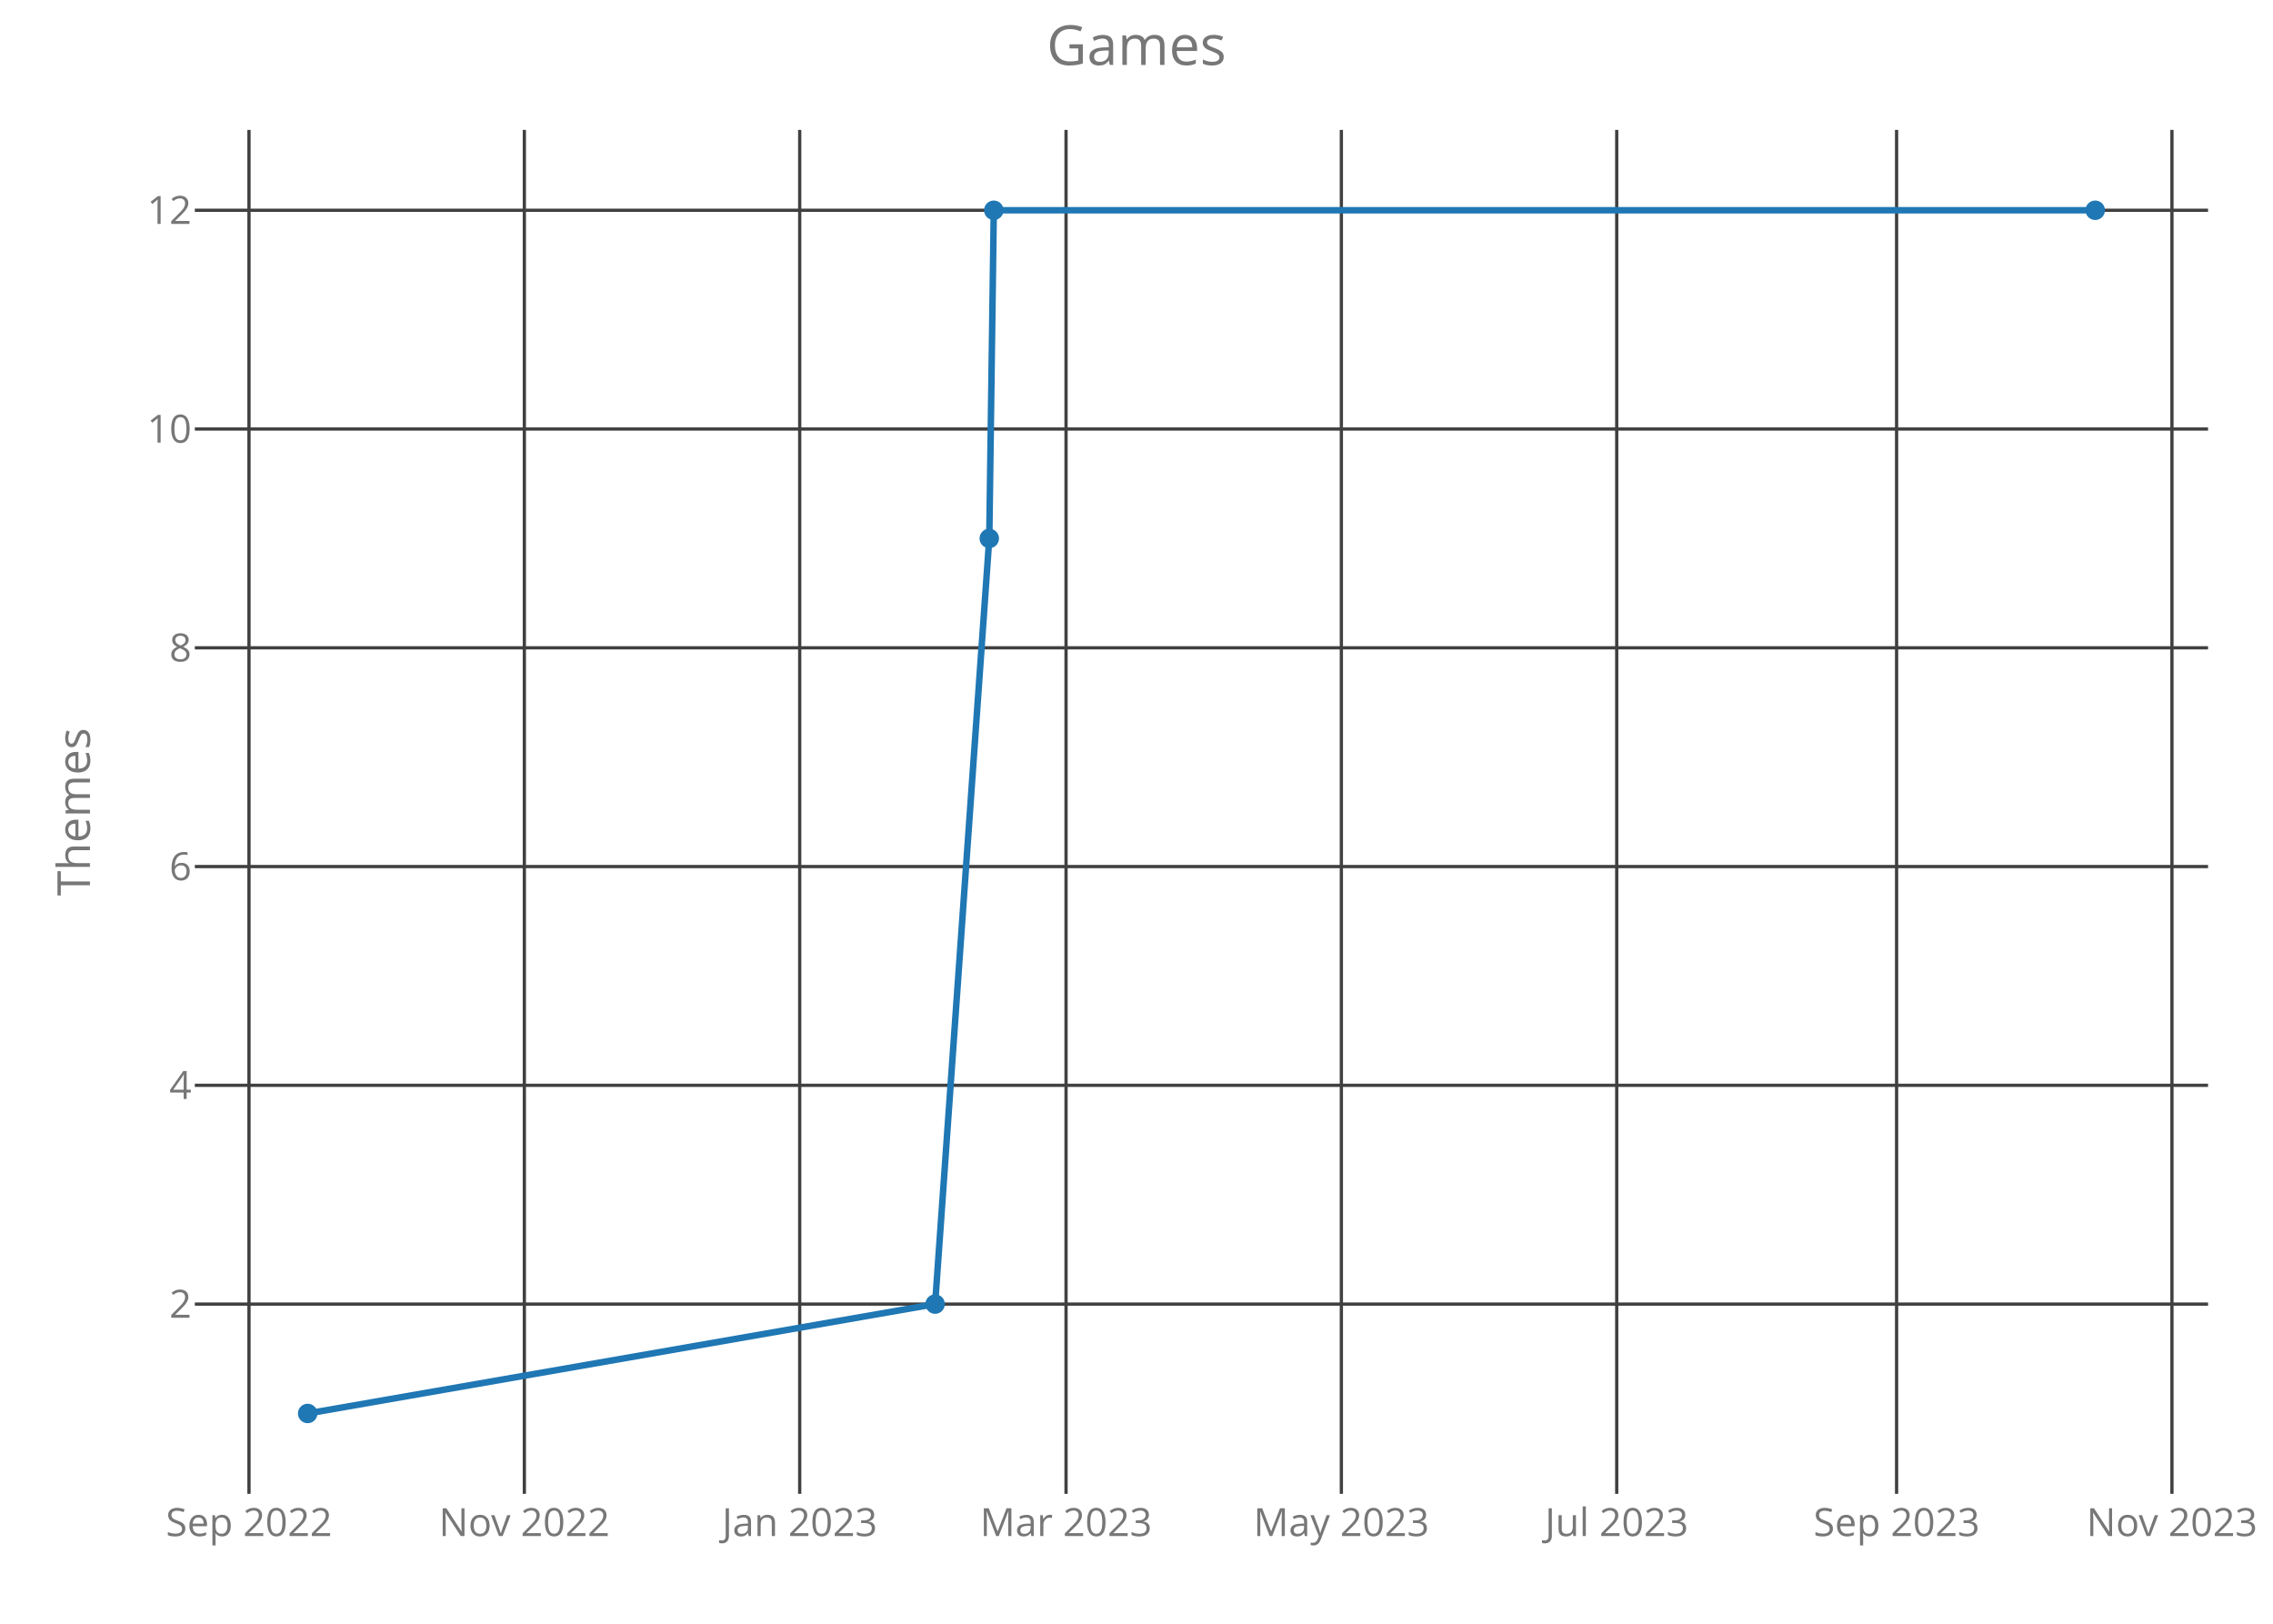
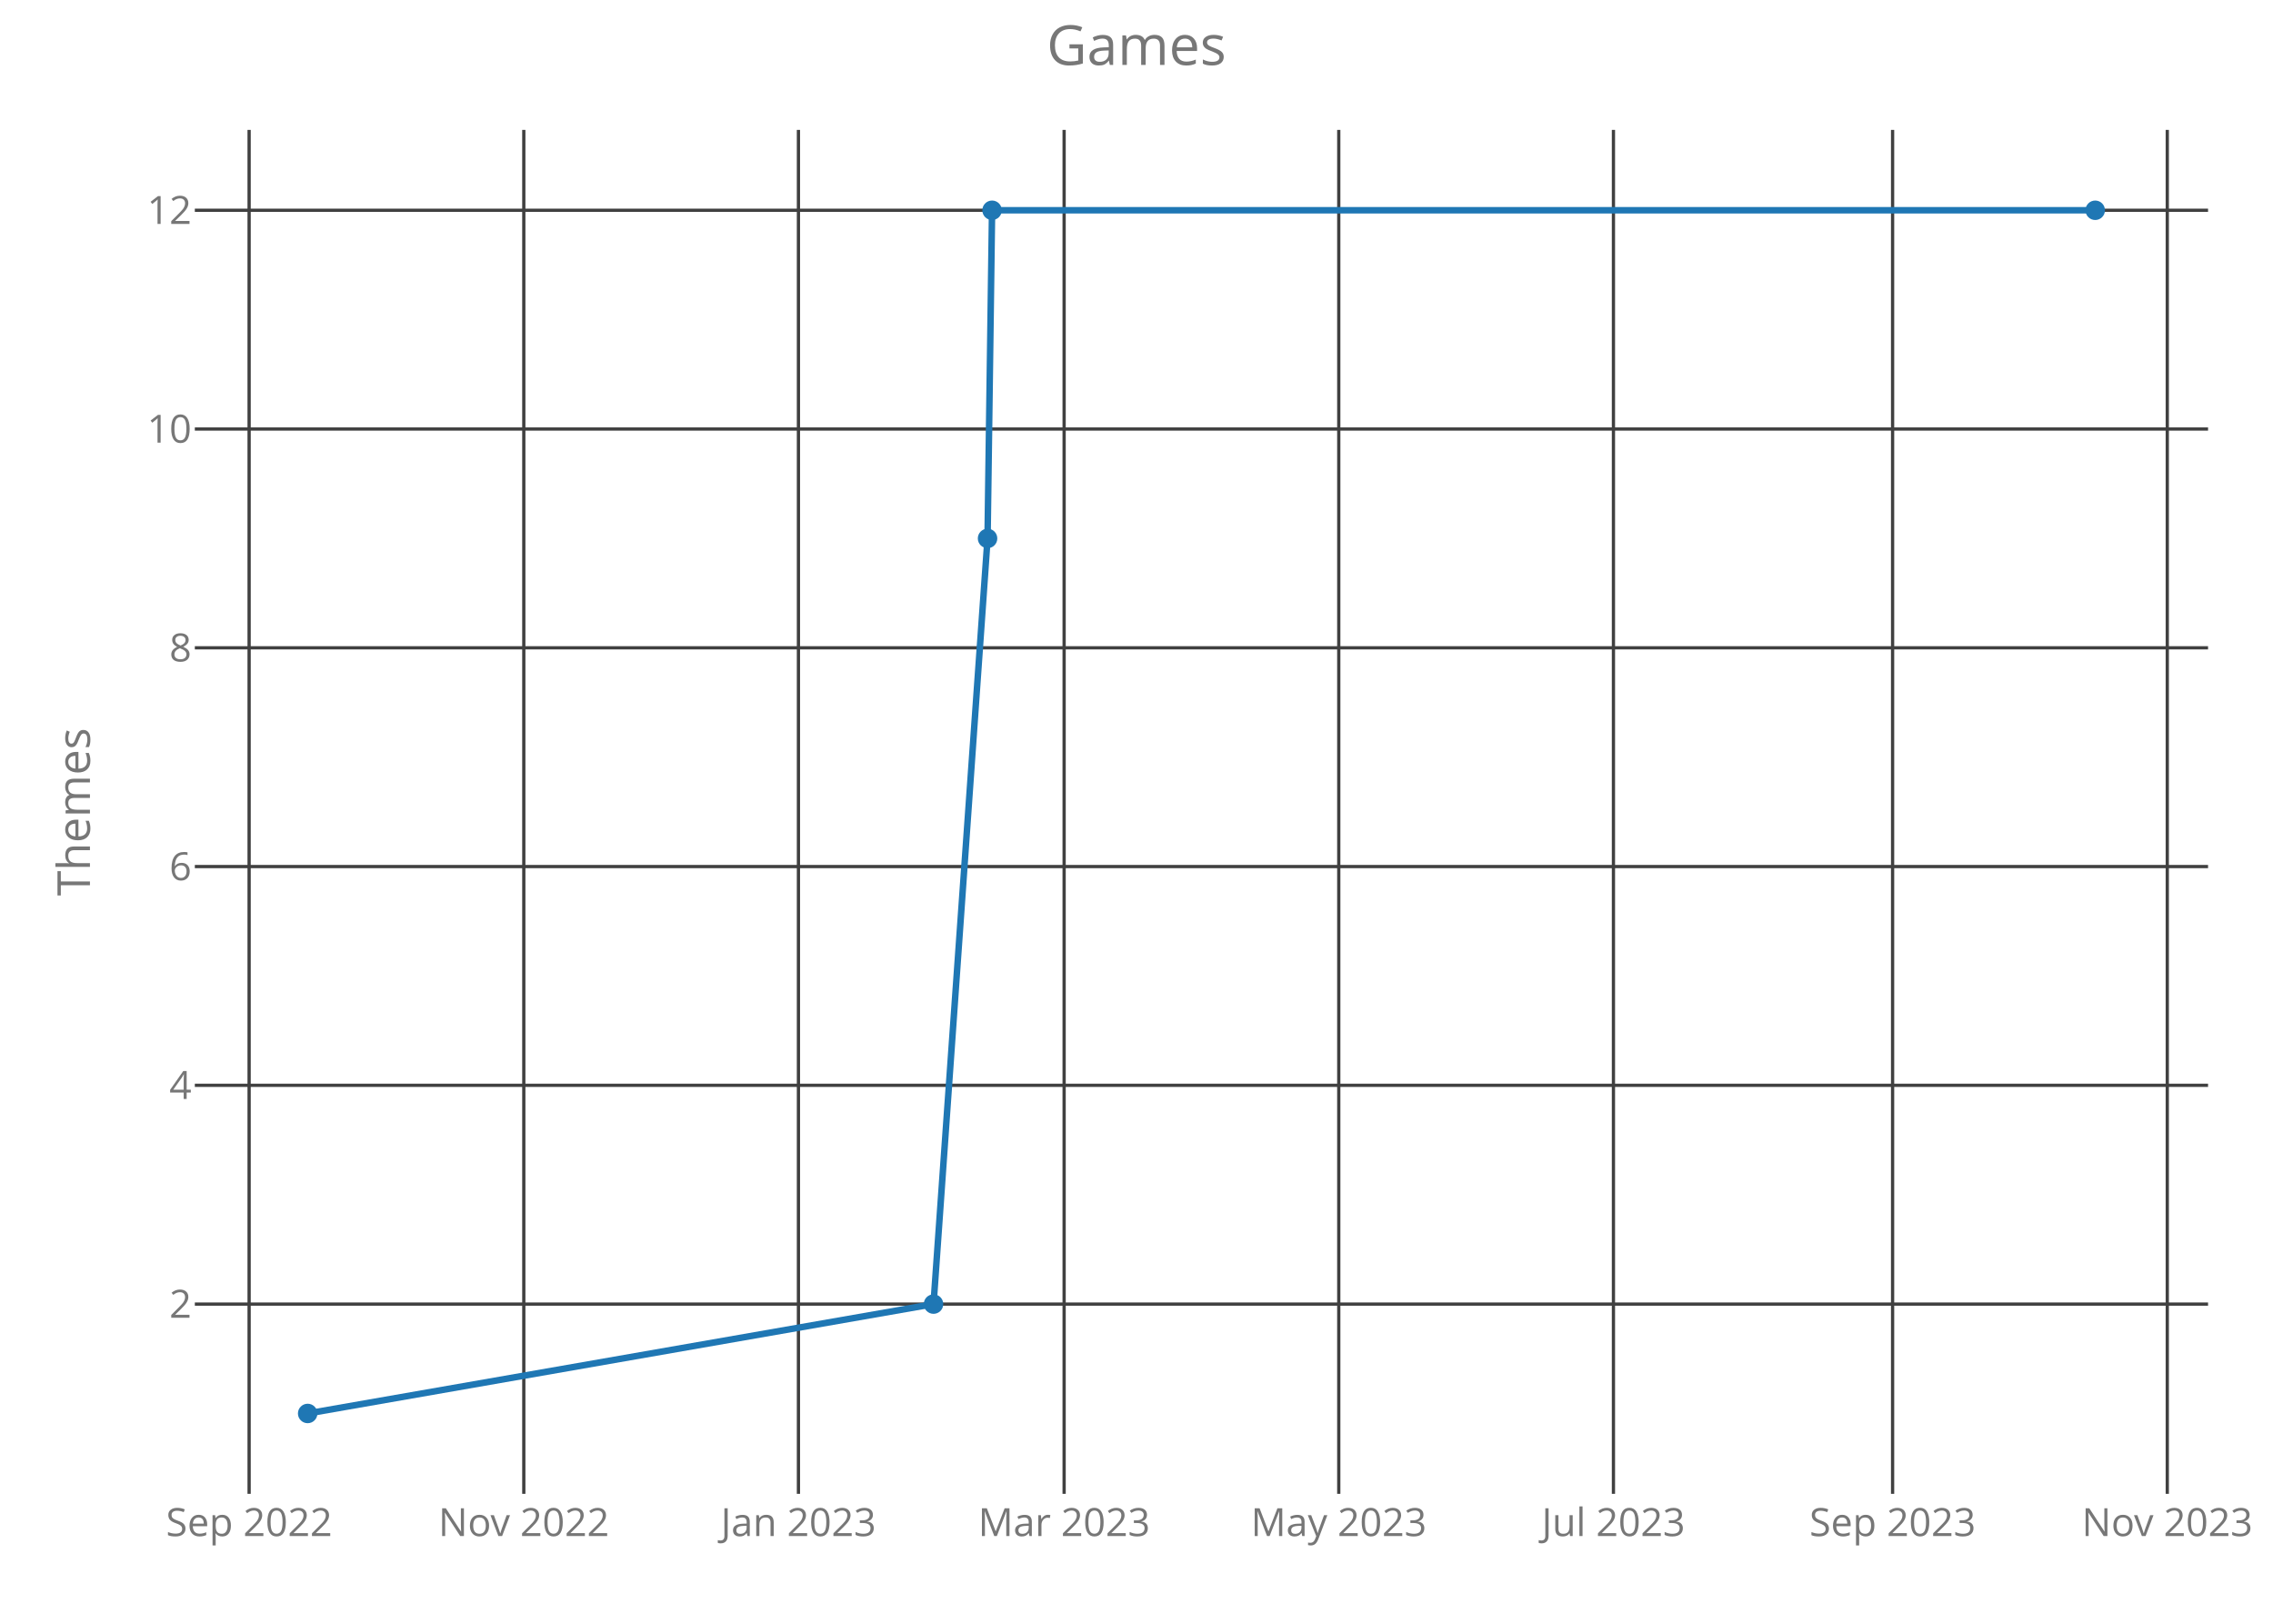
<svg xmlns="http://www.w3.org/2000/svg" class="main-svg" width="700" height="500" style="" viewBox="0 0 700 500">
  <rect x="0" y="0" width="700" height="500" style="fill: rgb(0, 0, 0); fill-opacity: 0;" />
-   <defs id="defs-4f5cf8">
+   <defs id="defs-6dba53">
    <g class="clips">
-       <clipPath id="clip4f5cf8xyplot" class="plotclip">
+       <clipPath id="clip6dba53xyplot" class="plotclip">
        <rect width="620" height="420" />
      </clipPath>
-       <clipPath class="axesclip" id="clip4f5cf8x">
+       <clipPath class="axesclip" id="clip6dba53x">
        <rect x="60" y="0" width="620" height="500" />
      </clipPath>
-       <clipPath class="axesclip" id="clip4f5cf8y">
+       <clipPath class="axesclip" id="clip6dba53y">
        <rect x="0" y="40" width="700" height="420" />
      </clipPath>
-       <clipPath class="axesclip" id="clip4f5cf8xy">
+       <clipPath class="axesclip" id="clip6dba53xy">
        <rect x="60" y="40" width="620" height="420" />
      </clipPath>
    </g>
    <g class="gradients" />
  </defs>
  <g class="bglayer">
    <rect class="bg" x="60" y="40" width="620" height="420" style="fill: rgb(0, 0, 0); fill-opacity: 0; stroke-width: 0;" />
  </g>
  <g class="layer-below">
    <g class="imagelayer" />
    <g class="shapelayer" />
  </g>
  <g class="cartesianlayer">
    <g class="subplot xy">
      <g class="layer-subplot">
        <g class="shapelayer" />
        <g class="imagelayer" />
      </g>
      <g class="gridlayer">
        <g class="x">
-           <path class="xgrid crisp" transform="translate(76.68,0)" d="M0,40v420" style="stroke: rgb(64, 64, 64); stroke-opacity: 1; stroke-width: 1px;" />
-           <path class="xgrid crisp" transform="translate(161.48,0)" d="M0,40v420" style="stroke: rgb(64, 64, 64); stroke-opacity: 1; stroke-width: 1px;" />
-           <path class="xgrid crisp" transform="translate(246.28,0)" d="M0,40v420" style="stroke: rgb(64, 64, 64); stroke-opacity: 1; stroke-width: 1px;" />
-           <path class="xgrid crisp" transform="translate(328.3,0)" d="M0,40v420" style="stroke: rgb(64, 64, 64); stroke-opacity: 1; stroke-width: 1px;" />
-           <path class="xgrid crisp" transform="translate(413.09,0)" d="M0,40v420" style="stroke: rgb(64, 64, 64); stroke-opacity: 1; stroke-width: 1px;" />
-           <path class="xgrid crisp" transform="translate(497.89,0)" d="M0,40v420" style="stroke: rgb(64, 64, 64); stroke-opacity: 1; stroke-width: 1px;" />
-           <path class="xgrid crisp" transform="translate(584.08,0)" d="M0,40v420" style="stroke: rgb(64, 64, 64); stroke-opacity: 1; stroke-width: 1px;" />
-           <path class="xgrid crisp" transform="translate(668.88,0)" d="M0,40v420" style="stroke: rgb(64, 64, 64); stroke-opacity: 1; stroke-width: 1px;" />
+           <path class="xgrid crisp" transform="translate(76.72,0)" d="M0,40v420" style="stroke: rgb(64, 64, 64); stroke-opacity: 1; stroke-width: 1px;" />
+           <path class="xgrid crisp" transform="translate(161.31,0)" d="M0,40v420" style="stroke: rgb(64, 64, 64); stroke-opacity: 1; stroke-width: 1px;" />
+           <path class="xgrid crisp" transform="translate(245.89,0)" d="M0,40v420" style="stroke: rgb(64, 64, 64); stroke-opacity: 1; stroke-width: 1px;" />
+           <path class="xgrid crisp" transform="translate(327.71,0)" d="M0,40v420" style="stroke: rgb(64, 64, 64); stroke-opacity: 1; stroke-width: 1px;" />
+           <path class="xgrid crisp" transform="translate(412.29,0)" d="M0,40v420" style="stroke: rgb(64, 64, 64); stroke-opacity: 1; stroke-width: 1px;" />
+           <path class="xgrid crisp" transform="translate(496.88,0)" d="M0,40v420" style="stroke: rgb(64, 64, 64); stroke-opacity: 1; stroke-width: 1px;" />
+           <path class="xgrid crisp" transform="translate(582.85,0)" d="M0,40v420" style="stroke: rgb(64, 64, 64); stroke-opacity: 1; stroke-width: 1px;" />
+           <path class="xgrid crisp" transform="translate(667.44,0)" d="M0,40v420" style="stroke: rgb(64, 64, 64); stroke-opacity: 1; stroke-width: 1px;" />
        </g>
        <g class="y">
          <path class="ygrid crisp" transform="translate(0,401.57)" d="M60,0h620" style="stroke: rgb(64, 64, 64); stroke-opacity: 1; stroke-width: 1px;" />
          <path class="ygrid crisp" transform="translate(0,334.2)" d="M60,0h620" style="stroke: rgb(64, 64, 64); stroke-opacity: 1; stroke-width: 1px;" />
          <path class="ygrid crisp" transform="translate(0,266.84)" d="M60,0h620" style="stroke: rgb(64, 64, 64); stroke-opacity: 1; stroke-width: 1px;" />
          <path class="ygrid crisp" transform="translate(0,199.48)" d="M60,0h620" style="stroke: rgb(64, 64, 64); stroke-opacity: 1; stroke-width: 1px;" />
          <path class="ygrid crisp" transform="translate(0,132.11)" d="M60,0h620" style="stroke: rgb(64, 64, 64); stroke-opacity: 1; stroke-width: 1px;" />
          <path class="ygrid crisp" transform="translate(0,64.75)" d="M60,0h620" style="stroke: rgb(64, 64, 64); stroke-opacity: 1; stroke-width: 1px;" />
        </g>
      </g>
      <g class="zerolinelayer" />
      <path class="xlines-below crisp" d="M0,0" style="fill: none;" />
      <path class="ylines-below crisp" d="M0,0" style="fill: none;" />
      <g class="overlines-below" />
      <g class="xaxislayer-below">
        <g class="xtick">
-           <text text-anchor="middle" x="0" y="473" transform="translate(76.68,0)" style="font-family: 'Open Sans'; font-size: 12px; fill: rgb(119, 119, 119); fill-opacity: 1; white-space: pre;">Sep 2022</text>
+           <text text-anchor="middle" x="0" y="473" transform="translate(76.72,0)" style="font-family: 'Open Sans'; font-size: 12px; fill: rgb(119, 119, 119); fill-opacity: 1; white-space: pre;">Sep 2022</text>
        </g>
        <g class="xtick">
-           <text text-anchor="middle" x="0" y="473" transform="translate(161.48,0)" style="font-family: 'Open Sans'; font-size: 12px; fill: rgb(119, 119, 119); fill-opacity: 1; white-space: pre;">Nov 2022</text>
+           <text text-anchor="middle" x="0" y="473" transform="translate(161.31,0)" style="font-family: 'Open Sans'; font-size: 12px; fill: rgb(119, 119, 119); fill-opacity: 1; white-space: pre;">Nov 2022</text>
        </g>
        <g class="xtick">
-           <text text-anchor="middle" x="0" y="473" transform="translate(246.28,0)" style="font-family: 'Open Sans'; font-size: 12px; fill: rgb(119, 119, 119); fill-opacity: 1; white-space: pre;">Jan 2023</text>
+           <text text-anchor="middle" x="0" y="473" transform="translate(245.89,0)" style="font-family: 'Open Sans'; font-size: 12px; fill: rgb(119, 119, 119); fill-opacity: 1; white-space: pre;">Jan 2023</text>
        </g>
        <g class="xtick">
-           <text text-anchor="middle" x="0" y="473" transform="translate(328.3,0)" style="font-family: 'Open Sans'; font-size: 12px; fill: rgb(119, 119, 119); fill-opacity: 1; white-space: pre;">Mar 2023</text>
+           <text text-anchor="middle" x="0" y="473" transform="translate(327.71,0)" style="font-family: 'Open Sans'; font-size: 12px; fill: rgb(119, 119, 119); fill-opacity: 1; white-space: pre;">Mar 2023</text>
        </g>
        <g class="xtick">
-           <text text-anchor="middle" x="0" y="473" transform="translate(413.09,0)" style="font-family: 'Open Sans'; font-size: 12px; fill: rgb(119, 119, 119); fill-opacity: 1; white-space: pre;">May 2023</text>
+           <text text-anchor="middle" x="0" y="473" transform="translate(412.29,0)" style="font-family: 'Open Sans'; font-size: 12px; fill: rgb(119, 119, 119); fill-opacity: 1; white-space: pre;">May 2023</text>
        </g>
        <g class="xtick">
-           <text text-anchor="middle" x="0" y="473" transform="translate(497.89,0)" style="font-family: 'Open Sans'; font-size: 12px; fill: rgb(119, 119, 119); fill-opacity: 1; white-space: pre;">Jul 2023</text>
+           <text text-anchor="middle" x="0" y="473" transform="translate(496.88,0)" style="font-family: 'Open Sans'; font-size: 12px; fill: rgb(119, 119, 119); fill-opacity: 1; white-space: pre;">Jul 2023</text>
        </g>
        <g class="xtick">
-           <text text-anchor="middle" x="0" y="473" transform="translate(584.08,0)" style="font-family: 'Open Sans'; font-size: 12px; fill: rgb(119, 119, 119); fill-opacity: 1; white-space: pre;">Sep 2023</text>
+           <text text-anchor="middle" x="0" y="473" transform="translate(582.85,0)" style="font-family: 'Open Sans'; font-size: 12px; fill: rgb(119, 119, 119); fill-opacity: 1; white-space: pre;">Sep 2023</text>
        </g>
        <g class="xtick">
-           <text text-anchor="middle" x="0" y="473" transform="translate(668.88,0)" style="font-family: 'Open Sans'; font-size: 12px; fill: rgb(119, 119, 119); fill-opacity: 1; white-space: pre;">Nov 2023</text>
+           <text text-anchor="middle" x="0" y="473" transform="translate(667.44,0)" style="font-family: 'Open Sans'; font-size: 12px; fill: rgb(119, 119, 119); fill-opacity: 1; white-space: pre;">Nov 2023</text>
        </g>
      </g>
      <g class="yaxislayer-below">
        <g class="ytick">
          <text text-anchor="end" x="59" y="4.2" transform="translate(0,401.57)" style="font-family: 'Open Sans'; font-size: 12px; fill: rgb(119, 119, 119); fill-opacity: 1; white-space: pre;">2</text>
        </g>
        <g class="ytick">
          <text text-anchor="end" x="59" y="4.2" transform="translate(0,334.2)" style="font-family: 'Open Sans'; font-size: 12px; fill: rgb(119, 119, 119); fill-opacity: 1; white-space: pre;">4</text>
        </g>
        <g class="ytick">
          <text text-anchor="end" x="59" y="4.2" transform="translate(0,266.84)" style="font-family: 'Open Sans'; font-size: 12px; fill: rgb(119, 119, 119); fill-opacity: 1; white-space: pre;">6</text>
        </g>
        <g class="ytick">
          <text text-anchor="end" x="59" y="4.2" transform="translate(0,199.48)" style="font-family: 'Open Sans'; font-size: 12px; fill: rgb(119, 119, 119); fill-opacity: 1; white-space: pre;">8</text>
        </g>
        <g class="ytick">
          <text text-anchor="end" x="59" y="4.2" transform="translate(0,132.11)" style="font-family: 'Open Sans'; font-size: 12px; fill: rgb(119, 119, 119); fill-opacity: 1; white-space: pre;">10</text>
        </g>
        <g class="ytick">
          <text text-anchor="end" x="59" y="4.2" transform="translate(0,64.75)" style="font-family: 'Open Sans'; font-size: 12px; fill: rgb(119, 119, 119); fill-opacity: 1; white-space: pre;">12</text>
        </g>
      </g>
      <g class="overaxes-below" />
-       <g class="plot" transform="translate(60,40)" clip-path="url('#clip4f5cf8xyplot')">
+       <g class="plot" transform="translate(60,40)" clip-path="url('#clip6dba53xyplot')">
        <g class="scatterlayer mlayer">
-           <g class="trace scatter trace49acd4" style="stroke-miterlimit: 2; opacity: 1;">
+           <g class="trace scatter trace7f8e57" style="stroke-miterlimit: 2; opacity: 1;">
            <g class="fills" />
            <g class="errorbars" />
            <g class="lines">
-               <path class="js-line" d="M34.75,395.25L227.98,361.57L244.66,125.8L246.05,24.75L585.25,24.75" style="vector-effect: non-scaling-stroke; fill: none; stroke: rgb(31, 119, 180); stroke-opacity: 1; stroke-width: 2px; opacity: 1;" />
+               <path class="js-line" d="M34.75,395.25L227.49,361.57L244.13,125.8L245.52,24.75L585.25,24.75" style="vector-effect: non-scaling-stroke; fill: none; stroke: rgb(31, 119, 180); stroke-opacity: 1; stroke-width: 2px; opacity: 1;" />
            </g>
            <g class="points">
              <path class="point" transform="translate(34.75,395.25)" d="M3,0A3,3 0 1,1 0,-3A3,3 0 0,1 3,0Z" style="opacity: 1; stroke-width: 0px; fill: rgb(31, 119, 180); fill-opacity: 1;" />
-               <path class="point" transform="translate(227.98,361.57)" d="M3,0A3,3 0 1,1 0,-3A3,3 0 0,1 3,0Z" style="opacity: 1; stroke-width: 0px; fill: rgb(31, 119, 180); fill-opacity: 1;" />
-               <path class="point" transform="translate(244.66,125.8)" d="M3,0A3,3 0 1,1 0,-3A3,3 0 0,1 3,0Z" style="opacity: 1; stroke-width: 0px; fill: rgb(31, 119, 180); fill-opacity: 1;" />
-               <path class="point" transform="translate(246.05,24.75)" d="M3,0A3,3 0 1,1 0,-3A3,3 0 0,1 3,0Z" style="opacity: 1; stroke-width: 0px; fill: rgb(31, 119, 180); fill-opacity: 1;" />
+               <path class="point" transform="translate(227.49,361.57)" d="M3,0A3,3 0 1,1 0,-3A3,3 0 0,1 3,0Z" style="opacity: 1; stroke-width: 0px; fill: rgb(31, 119, 180); fill-opacity: 1;" />
+               <path class="point" transform="translate(244.13,125.8)" d="M3,0A3,3 0 1,1 0,-3A3,3 0 0,1 3,0Z" style="opacity: 1; stroke-width: 0px; fill: rgb(31, 119, 180); fill-opacity: 1;" />
+               <path class="point" transform="translate(245.52,24.75)" d="M3,0A3,3 0 1,1 0,-3A3,3 0 0,1 3,0Z" style="opacity: 1; stroke-width: 0px; fill: rgb(31, 119, 180); fill-opacity: 1;" />
              <path class="point" transform="translate(585.25,24.75)" d="M3,0A3,3 0 1,1 0,-3A3,3 0 0,1 3,0Z" style="opacity: 1; stroke-width: 0px; fill: rgb(31, 119, 180); fill-opacity: 1;" />
            </g>
            <g class="text" />
          </g>
        </g>
      </g>
      <g class="overplot" />
      <path class="xlines-above" />
      <path class="ylines-above" />
      <g class="overlines-above" />
      <g class="xaxislayer-above" />
      <g class="yaxislayer-above" />
      <g class="overaxes-above" />
    </g>
  </g>
  <g class="polarlayer" />
  <g class="ternarylayer" />
  <g class="geolayer" />
  <g class="funnelarealayer" />
  <g class="pielayer" />
  <g class="treemaplayer" />
  <g class="sunburstlayer" />
  <g class="glimages" />
-   <defs id="topdefs-4f5cf8">
+   <defs id="topdefs-6dba53">
    <g class="clips" />
  </defs>
  <g class="layer-above">
    <g class="imagelayer" />
    <g class="shapelayer" />
  </g>
  <g class="infolayer">
    <g class="g-gtitle">
      <text class="gtitle" x="350" y="20" text-anchor="middle" dy="0em" style="font-family: 'Open Sans'; font-size: 17px; fill: rgb(119, 119, 119); opacity: 1; font-weight: normal; white-space: pre;">Games</text>
    </g>
    <g class="g-xtitle" />
    <g class="g-ytitle">
      <text class="ytitle" transform="rotate(-90,27.7,250)" x="27.7" y="250" text-anchor="middle" style="font-family: 'Open Sans'; font-size: 14px; fill: rgb(119, 119, 119); opacity: 1; font-weight: normal; white-space: pre;">Themes</text>
    </g>
  </g>
</svg>
